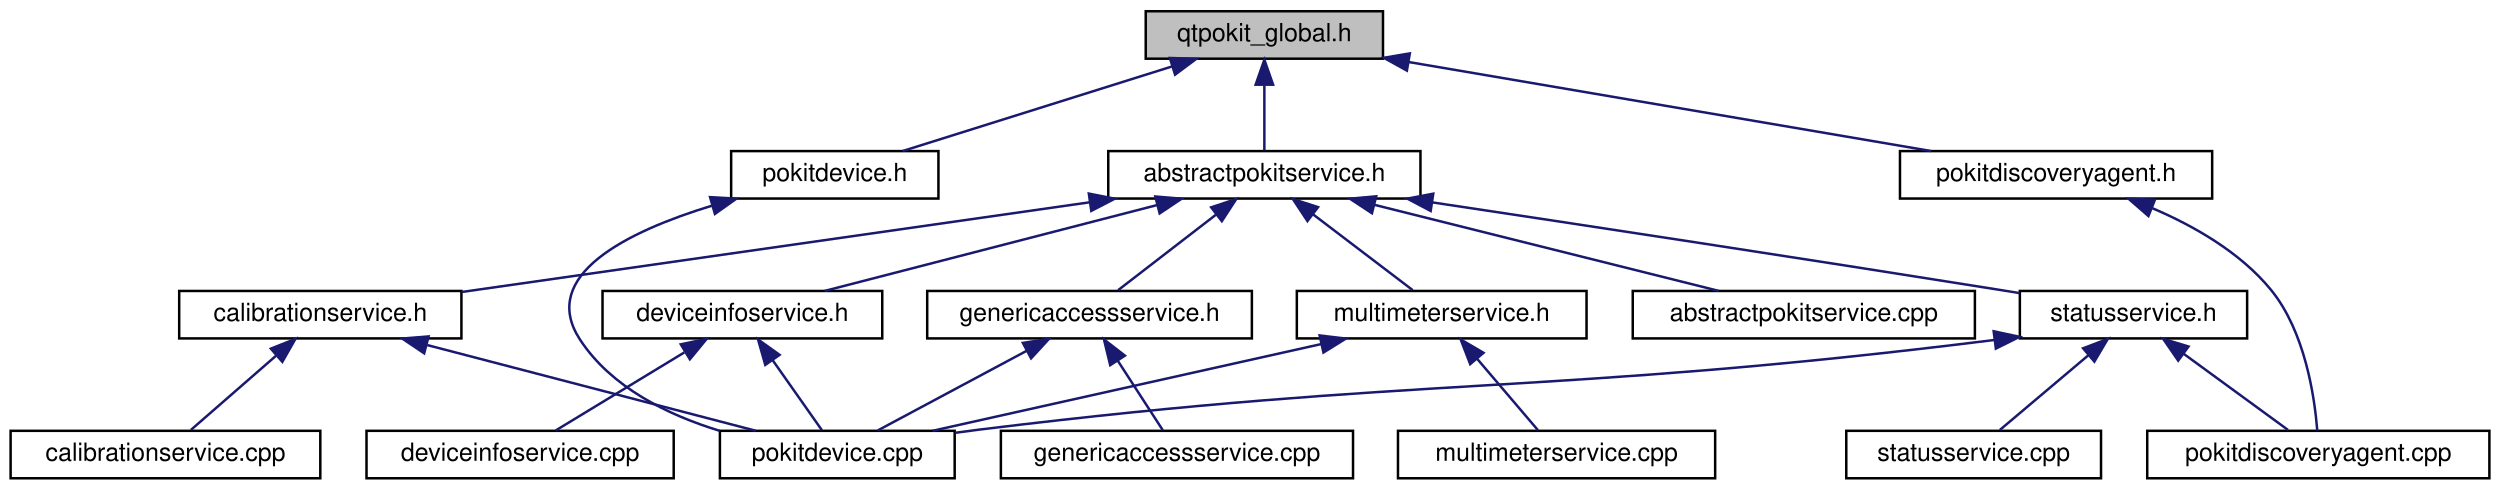
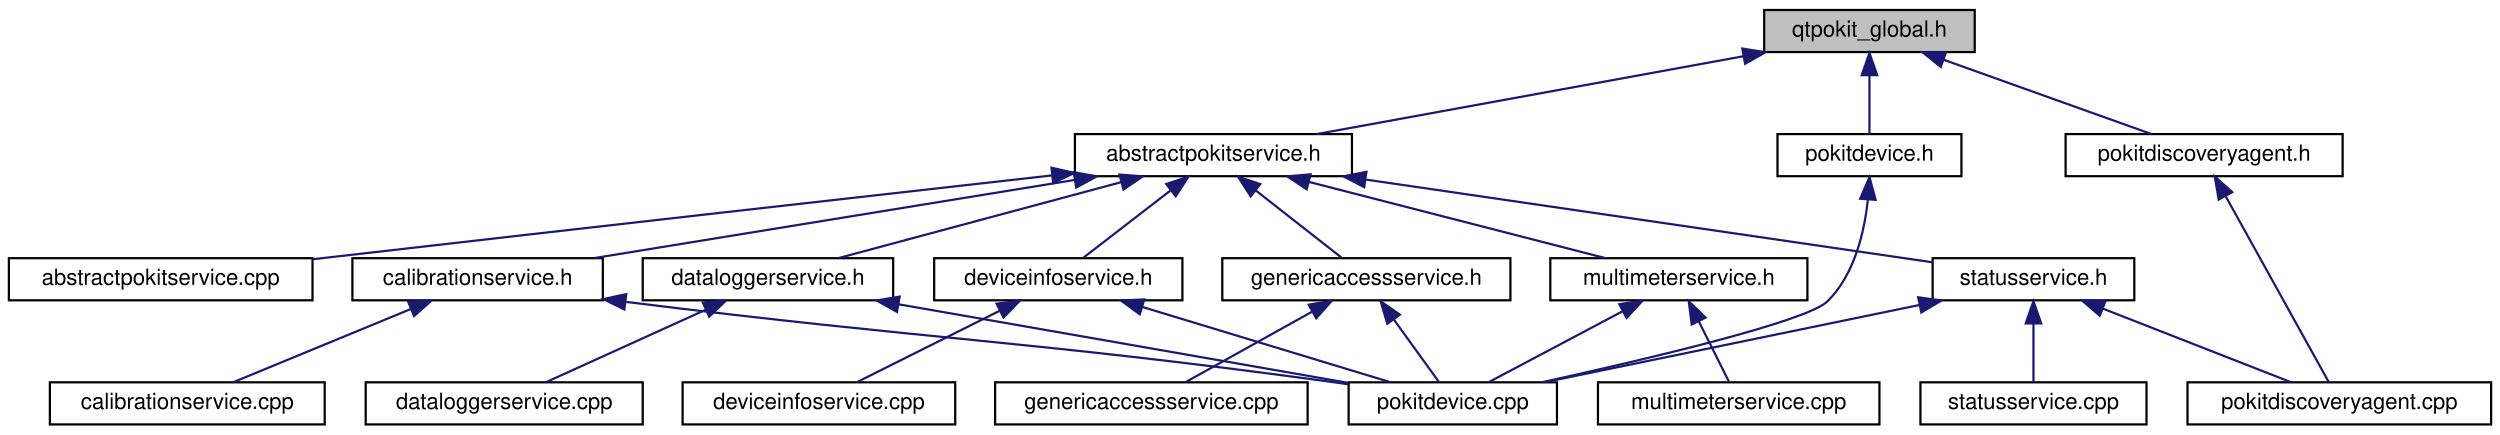
- <svg xmlns="http://www.w3.org/2000/svg" xmlns:xlink="http://www.w3.org/1999/xlink" width="1001pt" height="196pt" viewBox="0.00 0.00 1000.50 196.00">
+ <svg xmlns="http://www.w3.org/2000/svg" xmlns:xlink="http://www.w3.org/1999/xlink" width="1128pt" height="196pt" viewBox="0.00 0.00 1128.00 196.00">
  <g id="graph0" class="graph" transform="scale(1 1) rotate(0) translate(4 192)">
    <g id="node1" class="node">
      <g id="a_node1">
        <a xlink:title="Global QtPokit library macros.">
-           <polygon fill="#bfbfbf" stroke="black" points="454.5,-168.5 454.5,-187.5 549.5,-187.5 549.5,-168.5 454.5,-168.5" />
-           <text text-anchor="middle" x="502" y="-175.5" font-family="Helvetica,sans-Serif" font-size="10.00">qtpokit_global.h</text>
+           <polygon fill="#bfbfbf" stroke="black" points="792,-168.5 792,-187.5 887,-187.5 887,-168.5 792,-168.5" />
+           <text text-anchor="middle" x="839.5" y="-175.5" font-family="Helvetica,sans-Serif" font-size="10.00">qtpokit_global.h</text>
        </a>
      </g>
    </g>
    <g id="node2" class="node">
      <g id="a_node2">
        <a xlink:href="abstractpokitservice_8h.html" target="_top" xlink:title="Declares the AbstractPokitService class.">
-           <polygon fill="none" stroke="black" points="439.5,-112.5 439.5,-131.5 564.5,-131.5 564.5,-112.5 439.5,-112.5" />
-           <text text-anchor="middle" x="502" y="-119.5" font-family="Helvetica,sans-Serif" font-size="10.00">abstractpokitservice.h</text>
+           <polygon fill="none" stroke="black" points="481,-112.5 481,-131.5 606,-131.5 606,-112.5 481,-112.5" />
+           <text text-anchor="middle" x="543.5" y="-119.5" font-family="Helvetica,sans-Serif" font-size="10.00">abstractpokitservice.h</text>
        </a>
      </g>
    </g>
    <g id="edge1" class="edge">
-       <path fill="none" stroke="midnightblue" d="M502,-157.8C502,-148.91 502,-138.78 502,-131.75" />
-       <polygon fill="midnightblue" stroke="midnightblue" points="498.5,-158.08 502,-168.08 505.5,-158.08 498.5,-158.08" />
-     </g>
-     <g id="node16" class="node">
-       <g id="a_node16">
+       <path fill="none" stroke="midnightblue" d="M782.5,-166.6C726.56,-156.4 642.27,-141.02 590.18,-131.52" />
+       <polygon fill="midnightblue" stroke="midnightblue" points="782.13,-170.09 792.6,-168.44 783.39,-163.21 782.13,-170.09" />
+     </g>
+     <g id="node18" class="node">
+       <g id="a_node18">
        <a xlink:href="pokitdevice_8h.html" target="_top" xlink:title="Declares the PokitDevice class.">
-           <polygon fill="none" stroke="black" points="288.5,-112.5 288.5,-131.5 371.5,-131.5 371.5,-112.5 288.5,-112.5" />
-           <text text-anchor="middle" x="330" y="-119.5" font-family="Helvetica,sans-Serif" font-size="10.00">pokitdevice.h</text>
-         </a>
-       </g>
-     </g>
-     <g id="edge19" class="edge">
-       <path fill="none" stroke="midnightblue" d="M465.17,-165.44C432.74,-155.26 386.26,-140.66 357.13,-131.52" />
-       <polygon fill="midnightblue" stroke="midnightblue" points="464.16,-168.79 474.75,-168.44 466.25,-162.11 464.16,-168.79" />
-     </g>
-     <g id="node17" class="node">
-       <g id="a_node17">
+           <polygon fill="none" stroke="black" points="798,-112.5 798,-131.5 881,-131.5 881,-112.5 798,-112.5" />
+           <text text-anchor="middle" x="839.5" y="-119.5" font-family="Helvetica,sans-Serif" font-size="10.00">pokitdevice.h</text>
+         </a>
+       </g>
+     </g>
+     <g id="edge22" class="edge">
+       <path fill="none" stroke="midnightblue" d="M839.5,-157.8C839.5,-148.91 839.5,-138.78 839.5,-131.75" />
+       <polygon fill="midnightblue" stroke="midnightblue" points="836,-158.08 839.5,-168.08 843,-158.08 836,-158.08" />
+     </g>
+     <g id="node19" class="node">
+       <g id="a_node19">
        <a xlink:href="pokitdiscoveryagent_8h.html" target="_top" xlink:title="Declares the PokitDiscoveryAgent class.">
-           <polygon fill="none" stroke="black" points="756.5,-112.5 756.5,-131.5 881.5,-131.5 881.5,-112.5 756.5,-112.5" />
-           <text text-anchor="middle" x="819" y="-119.5" font-family="Helvetica,sans-Serif" font-size="10.00">pokitdiscoveryagent.h</text>
-         </a>
-       </g>
-     </g>
-     <g id="edge21" class="edge">
-       <path fill="none" stroke="midnightblue" d="M559.85,-167.15C619.69,-156.95 712.19,-141.2 768.98,-131.52" />
-       <polygon fill="midnightblue" stroke="midnightblue" points="559.07,-163.73 549.8,-168.86 560.25,-170.63 559.07,-163.73" />
+           <polygon fill="none" stroke="black" points="928,-112.5 928,-131.5 1053,-131.5 1053,-112.5 928,-112.5" />
+           <text text-anchor="middle" x="990.5" y="-119.5" font-family="Helvetica,sans-Serif" font-size="10.00">pokitdiscoveryagent.h</text>
+         </a>
+       </g>
+     </g>
+     <g id="edge24" class="edge">
+       <path fill="none" stroke="midnightblue" d="M872.95,-165.04C901.36,-154.88 941.44,-140.55 966.69,-131.52" />
+       <polygon fill="midnightblue" stroke="midnightblue" points="871.66,-161.78 863.43,-168.44 874.02,-168.37 871.66,-161.78" />
    </g>
    <g id="node3" class="node">
      <g id="a_node3">
        <a xlink:href="abstractpokitservice_8cpp.html" target="_top" xlink:title="Defines the AbstractPokitService and AbstractPokitServicePrivate classes.">
-           <polygon fill="none" stroke="black" points="649.5,-56.5 649.5,-75.5 786.5,-75.5 786.5,-56.5 649.5,-56.5" />
-           <text text-anchor="middle" x="718" y="-63.5" font-family="Helvetica,sans-Serif" font-size="10.00">abstractpokitservice.cpp</text>
+           <polygon fill="none" stroke="black" points="0,-56.5 0,-75.5 137,-75.5 137,-56.5 0,-56.5" />
+           <text text-anchor="middle" x="68.5" y="-63.5" font-family="Helvetica,sans-Serif" font-size="10.00">abstractpokitservice.cpp</text>
        </a>
      </g>
    </g>
    <g id="edge2" class="edge">
-       <path fill="none" stroke="midnightblue" d="M546.16,-109.96C586.96,-99.76 646.71,-84.82 683.93,-75.52" />
-       <polygon fill="midnightblue" stroke="midnightblue" points="545.08,-106.62 536.23,-112.44 546.78,-113.41 545.08,-106.62" />
+       <path fill="none" stroke="midnightblue" d="M470.82,-112.87C391.02,-103.91 259.12,-89.06 145.5,-76 142.83,-75.69 140.1,-75.38 137.35,-75.06" />
+       <polygon fill="midnightblue" stroke="midnightblue" points="470.43,-116.34 480.76,-113.98 471.21,-109.39 470.43,-116.34" />
    </g>
    <g id="node4" class="node">
      <g id="a_node4">
        <a xlink:href="calibrationservice_8h.html" target="_top" xlink:title="Declares the CalibrationService class.">
-           <polygon fill="none" stroke="black" points="67.5,-56.5 67.5,-75.5 180.5,-75.5 180.5,-56.5 67.5,-56.5" />
-           <text text-anchor="middle" x="124" y="-63.5" font-family="Helvetica,sans-Serif" font-size="10.00">calibrationservice.h</text>
+           <polygon fill="none" stroke="black" points="155,-56.5 155,-75.5 268,-75.5 268,-56.5 155,-56.5" />
+           <text text-anchor="middle" x="211.5" y="-63.5" font-family="Helvetica,sans-Serif" font-size="10.00">calibrationservice.h</text>
        </a>
      </g>
    </g>
    <g id="edge3" class="edge">
-       <path fill="none" stroke="midnightblue" d="M432.15,-111.02C359.65,-100.66 247.66,-84.67 180.53,-75.08" />
-       <polygon fill="midnightblue" stroke="midnightblue" points="431.71,-114.49 442.1,-112.44 432.7,-107.56 431.71,-114.49" />
+       <path fill="none" stroke="midnightblue" d="M480.73,-110.79C418,-100.59 322.65,-85.08 263.86,-75.52" />
+       <polygon fill="midnightblue" stroke="midnightblue" points="480.46,-114.29 490.89,-112.44 481.59,-107.38 480.46,-114.29" />
    </g>
    <g id="node7" class="node">
      <g id="a_node7">
-         <a xlink:href="deviceinfoservice_8h.html" target="_top" xlink:title="Declares the DeviceInfoService class.">
-           <polygon fill="none" stroke="black" points="237,-56.5 237,-75.5 349,-75.5 349,-56.5 237,-56.5" />
-           <text text-anchor="middle" x="293" y="-63.5" font-family="Helvetica,sans-Serif" font-size="10.00">deviceinfoservice.h</text>
+         <a xlink:href="dataloggerservice_8h.html" target="_top" xlink:title="Declares the DataLoggerService class.">
+           <polygon fill="none" stroke="black" points="286,-56.5 286,-75.5 399,-75.5 399,-56.5 286,-56.5" />
+           <text text-anchor="middle" x="342.5" y="-63.5" font-family="Helvetica,sans-Serif" font-size="10.00">dataloggerservice.h</text>
        </a>
      </g>
    </g>
    <g id="edge6" class="edge">
-       <path fill="none" stroke="midnightblue" d="M459.02,-109.89C419.55,-99.7 361.9,-84.8 325.96,-75.52" />
-       <polygon fill="midnightblue" stroke="midnightblue" points="458.33,-113.33 468.88,-112.44 460.08,-106.55 458.33,-113.33" />
+       <path fill="none" stroke="midnightblue" d="M501.92,-109.83C463.97,-99.63 408.69,-84.78 374.2,-75.52" />
+       <polygon fill="midnightblue" stroke="midnightblue" points="501.09,-113.23 511.65,-112.44 502.9,-106.47 501.09,-113.23" />
    </g>
    <g id="node9" class="node">
      <g id="a_node9">
-         <a xlink:href="genericaccessservice_8h.html" target="_top" xlink:title="Declares the GenericAccessService class.">
-           <polygon fill="none" stroke="black" points="367,-56.5 367,-75.5 497,-75.5 497,-56.5 367,-56.5" />
-           <text text-anchor="middle" x="432" y="-63.5" font-family="Helvetica,sans-Serif" font-size="10.00">genericaccessservice.h</text>
+         <a xlink:href="deviceinfoservice_8h.html" target="_top" xlink:title="Declares the DeviceInfoService class.">
+           <polygon fill="none" stroke="black" points="417.5,-56.5 417.5,-75.5 529.5,-75.5 529.5,-56.5 417.5,-56.5" />
+           <text text-anchor="middle" x="473.5" y="-63.5" font-family="Helvetica,sans-Serif" font-size="10.00">deviceinfoservice.h</text>
        </a>
      </g>
    </g>
    <g id="edge9" class="edge">
-       <path fill="none" stroke="midnightblue" d="M482.69,-106.1C470.09,-96.38 454.07,-84.03 443.45,-75.83" />
-       <polygon fill="midnightblue" stroke="midnightblue" points="480.7,-108.99 490.75,-112.32 484.97,-103.44 480.7,-108.99" />
+       <path fill="none" stroke="midnightblue" d="M524.19,-106.1C511.59,-96.38 495.57,-84.03 484.95,-75.83" />
+       <polygon fill="midnightblue" stroke="midnightblue" points="522.2,-108.99 532.25,-112.32 526.47,-103.44 522.2,-108.99" />
    </g>
    <g id="node11" class="node">
      <g id="a_node11">
-         <a xlink:href="multimeterservice_8h.html" target="_top" xlink:title="Declares the MultimeterService class.">
-           <polygon fill="none" stroke="black" points="515,-56.5 515,-75.5 631,-75.5 631,-56.5 515,-56.5" />
-           <text text-anchor="middle" x="573" y="-63.5" font-family="Helvetica,sans-Serif" font-size="10.00">multimeterservice.h</text>
+         <a xlink:href="genericaccessservice_8h.html" target="_top" xlink:title="Declares the GenericAccessService class.">
+           <polygon fill="none" stroke="black" points="547.5,-56.5 547.5,-75.5 677.5,-75.5 677.5,-56.5 547.5,-56.5" />
+           <text text-anchor="middle" x="612.5" y="-63.5" font-family="Helvetica,sans-Serif" font-size="10.00">genericaccessservice.h</text>
        </a>
      </g>
    </g>
    <g id="edge12" class="edge">
-       <path fill="none" stroke="midnightblue" d="M521.59,-106.1C534.37,-96.38 550.61,-84.03 561.39,-75.83" />
-       <polygon fill="midnightblue" stroke="midnightblue" points="519.25,-103.48 513.41,-112.32 523.49,-109.06 519.25,-103.48" />
+       <path fill="none" stroke="midnightblue" d="M562.54,-106.1C574.96,-96.38 590.74,-84.03 601.21,-75.83" />
+       <polygon fill="midnightblue" stroke="midnightblue" points="560.3,-103.4 554.59,-112.32 564.62,-108.92 560.3,-103.4" />
    </g>
    <g id="node13" class="node">
      <g id="a_node13">
+         <a xlink:href="multimeterservice_8h.html" target="_top" xlink:title="Declares the MultimeterService class.">
+           <polygon fill="none" stroke="black" points="695.5,-56.5 695.5,-75.5 811.5,-75.5 811.5,-56.5 695.5,-56.5" />
+           <text text-anchor="middle" x="753.5" y="-63.5" font-family="Helvetica,sans-Serif" font-size="10.00">multimeterservice.h</text>
+         </a>
+       </g>
+     </g>
+     <g id="edge15" class="edge">
+       <path fill="none" stroke="midnightblue" d="M586.69,-109.89C626.35,-99.7 684.27,-84.8 720.38,-75.52" />
+       <polygon fill="midnightblue" stroke="midnightblue" points="585.59,-106.56 576.78,-112.44 587.33,-113.34 585.59,-106.56" />
+     </g>
+     <g id="node15" class="node">
+       <g id="a_node15">
        <a xlink:href="statusservice_8h.html" target="_top" xlink:title="Declares the StatusService class.">
-           <polygon fill="none" stroke="black" points="804.5,-56.5 804.5,-75.5 895.5,-75.5 895.5,-56.5 804.5,-56.5" />
-           <text text-anchor="middle" x="850" y="-63.5" font-family="Helvetica,sans-Serif" font-size="10.00">statusservice.h</text>
-         </a>
-       </g>
-     </g>
-     <g id="edge15" class="edge">
-       <path fill="none" stroke="midnightblue" d="M569.26,-110.96C628.88,-102.01 718.28,-88.42 796,-76 798.72,-75.56 801.52,-75.11 804.34,-74.65" />
-       <polygon fill="midnightblue" stroke="midnightblue" points="568.59,-107.53 559.22,-112.47 569.63,-114.45 568.59,-107.53" />
+           <polygon fill="none" stroke="black" points="868,-56.5 868,-75.5 959,-75.5 959,-56.5 868,-56.5" />
+           <text text-anchor="middle" x="913.5" y="-63.5" font-family="Helvetica,sans-Serif" font-size="10.00">statusservice.h</text>
+         </a>
+       </g>
+     </g>
+     <g id="edge18" class="edge">
+       <path fill="none" stroke="midnightblue" d="M612.37,-110.95C687.02,-100.05 804.01,-82.98 867.98,-73.64" />
+       <polygon fill="midnightblue" stroke="midnightblue" points="611.52,-107.54 602.13,-112.44 612.53,-114.46 611.52,-107.54" />
    </g>
    <g id="node5" class="node">
      <g id="a_node5">
        <a xlink:href="calibrationservice_8cpp.html" target="_top" xlink:title="Defines the CalibrationService and CalibrationServicePrivate classes.">
-           <polygon fill="none" stroke="black" points="0,-0.5 0,-19.5 124,-19.5 124,-0.5 0,-0.5" />
-           <text text-anchor="middle" x="62" y="-7.5" font-family="Helvetica,sans-Serif" font-size="10.00">calibrationservice.cpp</text>
+           <polygon fill="none" stroke="black" points="18.5,-0.5 18.5,-19.5 142.5,-19.5 142.5,-0.5 18.5,-0.5" />
+           <text text-anchor="middle" x="80.5" y="-7.5" font-family="Helvetica,sans-Serif" font-size="10.00">calibrationservice.cpp</text>
        </a>
      </g>
    </g>
    <g id="edge4" class="edge">
-       <path fill="none" stroke="midnightblue" d="M106.25,-49.54C95.19,-39.91 81.37,-27.87 72.14,-19.83" />
-       <polygon fill="midnightblue" stroke="midnightblue" points="104.2,-52.4 114.04,-56.32 108.8,-47.12 104.2,-52.4" />
+       <path fill="none" stroke="midnightblue" d="M181.18,-52.5C156.62,-42.38 122.68,-28.39 101.16,-19.52" />
+       <polygon fill="midnightblue" stroke="midnightblue" points="180.16,-55.87 190.74,-56.44 182.83,-49.4 180.16,-55.87" />
    </g>
    <g id="node6" class="node">
      <g id="a_node6">
        <a xlink:href="pokitdevice_8cpp.html" target="_top" xlink:title="Defines the PokitDevice and PokitDevicePrivate classes.">
-           <polygon fill="none" stroke="black" points="284,-0.5 284,-19.5 378,-19.5 378,-0.5 284,-0.5" />
-           <text text-anchor="middle" x="331" y="-7.5" font-family="Helvetica,sans-Serif" font-size="10.00">pokitdevice.cpp</text>
+           <polygon fill="none" stroke="black" points="604.5,-0.5 604.5,-19.5 698.5,-19.5 698.5,-0.5 604.5,-0.5" />
+           <text text-anchor="middle" x="651.5" y="-7.5" font-family="Helvetica,sans-Serif" font-size="10.00">pokitdevice.cpp</text>
        </a>
      </g>
    </g>
    <g id="edge5" class="edge">
-       <path fill="none" stroke="midnightblue" d="M166.82,-53.83C205.91,-43.63 262.83,-28.78 298.35,-19.52" />
-       <polygon fill="midnightblue" stroke="midnightblue" points="165.59,-50.53 156.8,-56.44 167.36,-57.31 165.59,-50.53" />
+       <path fill="none" stroke="midnightblue" d="M278.53,-55.77C419.37,-38.27 456.86,-38.65 594.5,-20 597.68,-19.57 600.95,-19.11 604.25,-18.62" />
+       <polygon fill="midnightblue" stroke="midnightblue" points="277.7,-52.35 268.21,-57.06 278.57,-59.29 277.7,-52.35" />
    </g>
    <g id="edge8" class="edge">
-       <path fill="none" stroke="midnightblue" d="M305.06,-47.86C311.64,-38.5 319.51,-27.33 324.84,-19.75" />
-       <polygon fill="midnightblue" stroke="midnightblue" points="302.17,-45.89 299.27,-56.08 307.89,-49.92 302.17,-45.89" />
+       <path fill="none" stroke="midnightblue" d="M401.37,-54.71C460.31,-44.41 549.85,-28.76 604.29,-19.25" />
+       <polygon fill="midnightblue" stroke="midnightblue" points="400.71,-51.27 391.46,-56.44 401.92,-58.17 400.71,-51.27" />
    </g>
    <g id="node8" class="node">
      <g id="a_node8">
-         <a xlink:href="deviceinfoservice_8cpp.html" target="_top" xlink:title="Defines the DeviceInfoService and DeviceInfoServicePrivate classes.">
-           <polygon fill="none" stroke="black" points="142.5,-0.5 142.5,-19.5 265.5,-19.5 265.5,-0.5 142.5,-0.5" />
-           <text text-anchor="middle" x="204" y="-7.5" font-family="Helvetica,sans-Serif" font-size="10.00">deviceinfoservice.cpp</text>
+         <a xlink:href="dataloggerservice_8cpp.html" target="_top" xlink:title="Defines the DataLoggerService and DataLoggerServicePrivate classes.">
+           <polygon fill="none" stroke="black" points="161,-0.5 161,-19.5 286,-19.5 286,-0.5 161,-0.5" />
+           <text text-anchor="middle" x="223.5" y="-7.5" font-family="Helvetica,sans-Serif" font-size="10.00">dataloggerservice.cpp</text>
        </a>
      </g>
    </g>
    <g id="edge7" class="edge">
-       <path fill="none" stroke="midnightblue" d="M269.76,-50.9C253.44,-41 232.13,-28.07 218.26,-19.65" />
-       <polygon fill="midnightblue" stroke="midnightblue" points="268.34,-54.13 278.7,-56.32 271.97,-48.14 268.34,-54.13" />
+       <path fill="none" stroke="midnightblue" d="M314.36,-52.23C292.1,-42.13 261.64,-28.31 242.27,-19.52" />
+       <polygon fill="midnightblue" stroke="midnightblue" points="313.09,-55.5 323.64,-56.44 315.98,-49.12 313.09,-55.5" />
    </g>
    <g id="edge11" class="edge">
-       <path fill="none" stroke="midnightblue" d="M406.92,-51.59C388.24,-41.61 363.3,-28.27 347.19,-19.65" />
-       <polygon fill="midnightblue" stroke="midnightblue" points="405.3,-54.7 415.77,-56.32 408.6,-48.52 405.3,-54.7" />
+       <path fill="none" stroke="midnightblue" d="M511.62,-53.44C545.18,-43.26 593.27,-28.66 623.43,-19.52" />
+       <polygon fill="midnightblue" stroke="midnightblue" points="510.26,-50.19 501.7,-56.44 512.29,-56.89 510.26,-50.19" />
    </g>
    <g id="node10" class="node">
      <g id="a_node10">
-         <a xlink:href="genericaccessservice_8cpp.html" target="_top" xlink:title="Defines the GenericAccessService and GenericAccessServicePrivate classes.">
-           <polygon fill="none" stroke="black" points="396.5,-0.5 396.5,-19.5 537.5,-19.5 537.5,-0.5 396.5,-0.5" />
-           <text text-anchor="middle" x="467" y="-7.5" font-family="Helvetica,sans-Serif" font-size="10.00">genericaccessservice.cpp</text>
+         <a xlink:href="deviceinfoservice_8cpp.html" target="_top" xlink:title="Defines the DeviceInfoService and DeviceInfoServicePrivate classes.">
+           <polygon fill="none" stroke="black" points="304,-0.5 304,-19.5 427,-19.5 427,-0.5 304,-0.5" />
+           <text text-anchor="middle" x="365.5" y="-7.5" font-family="Helvetica,sans-Serif" font-size="10.00">deviceinfoservice.cpp</text>
        </a>
      </g>
    </g>
    <g id="edge10" class="edge">
-       <path fill="none" stroke="midnightblue" d="M443.3,-47.57C449.32,-38.27 456.47,-27.25 461.33,-19.75" />
-       <polygon fill="midnightblue" stroke="midnightblue" points="440.28,-45.79 437.78,-56.08 446.16,-49.6 440.28,-45.79" />
+       <path fill="none" stroke="midnightblue" d="M446.95,-51.73C426.95,-41.73 400.11,-28.31 382.81,-19.65" />
+       <polygon fill="midnightblue" stroke="midnightblue" points="445.64,-54.98 456.15,-56.32 448.77,-48.72 445.64,-54.98" />
    </g>
    <g id="edge14" class="edge">
-       <path fill="none" stroke="midnightblue" d="M524.68,-54.22C478.95,-44.01 411.22,-28.9 369.17,-19.52" />
-       <polygon fill="midnightblue" stroke="midnightblue" points="524.13,-57.68 534.65,-56.44 525.66,-50.85 524.13,-57.68" />
+       <path fill="none" stroke="midnightblue" d="M624.88,-47.86C631.64,-38.5 639.71,-27.33 645.18,-19.75" />
+       <polygon fill="midnightblue" stroke="midnightblue" points="621.96,-45.93 618.94,-56.08 627.63,-50.03 621.96,-45.93" />
    </g>
    <g id="node12" class="node">
      <g id="a_node12">
-         <a xlink:href="multimeterservice_8cpp.html" target="_top" xlink:title="Defines the MultimeterService and MultimeterServicePrivate classes.">
-           <polygon fill="none" stroke="black" points="555.5,-0.5 555.5,-19.5 682.5,-19.5 682.5,-0.5 555.5,-0.5" />
-           <text text-anchor="middle" x="619" y="-7.5" font-family="Helvetica,sans-Serif" font-size="10.00">multimeterservice.cpp</text>
+         <a xlink:href="genericaccessservice_8cpp.html" target="_top" xlink:title="Defines the GenericAccessService and GenericAccessServicePrivate classes.">
+           <polygon fill="none" stroke="black" points="445,-0.5 445,-19.5 586,-19.5 586,-0.5 445,-0.5" />
+           <text text-anchor="middle" x="515.5" y="-7.5" font-family="Helvetica,sans-Serif" font-size="10.00">genericaccessservice.cpp</text>
        </a>
      </g>
    </g>
    <g id="edge13" class="edge">
-       <path fill="none" stroke="midnightblue" d="M587.11,-48.43C595.18,-38.97 604.96,-27.48 611.55,-19.75" />
-       <polygon fill="midnightblue" stroke="midnightblue" points="584.42,-46.2 580.6,-56.08 589.75,-50.74 584.42,-46.2" />
-     </g>
-     <g id="edge16" class="edge">
-       <path fill="none" stroke="midnightblue" d="M794.27,-55.87C613.69,-33.34 565.41,-41.81 388,-20 384.82,-19.61 381.54,-19.17 378.24,-18.71" />
-       <polygon fill="midnightblue" stroke="midnightblue" points="794.01,-59.36 804.37,-57.14 794.89,-52.42 794.01,-59.36" />
+       <path fill="none" stroke="midnightblue" d="M588.16,-51.45C570.26,-41.48 546.45,-28.23 531.05,-19.65" />
+       <polygon fill="midnightblue" stroke="midnightblue" points="586.48,-54.52 596.92,-56.32 589.88,-48.4 586.48,-54.52" />
+     </g>
+     <g id="edge17" class="edge">
+       <path fill="none" stroke="midnightblue" d="M728.17,-51.59C709.31,-41.61 684.12,-28.27 667.85,-19.65" />
+       <polygon fill="midnightblue" stroke="midnightblue" points="726.64,-54.74 737.11,-56.32 729.91,-48.55 726.64,-54.74" />
    </g>
    <g id="node14" class="node">
      <g id="a_node14">
+         <a xlink:href="multimeterservice_8cpp.html" target="_top" xlink:title="Defines the MultimeterService and MultimeterServicePrivate classes.">
+           <polygon fill="none" stroke="black" points="717,-0.5 717,-19.5 844,-19.5 844,-0.5 717,-0.5" />
+           <text text-anchor="middle" x="780.5" y="-7.5" font-family="Helvetica,sans-Serif" font-size="10.00">multimeterservice.cpp</text>
+         </a>
+       </g>
+     </g>
+     <g id="edge16" class="edge">
+       <path fill="none" stroke="midnightblue" d="M762.51,-46.98C767.09,-37.82 772.45,-27.09 776.12,-19.75" />
+       <polygon fill="midnightblue" stroke="midnightblue" points="759.3,-45.57 757.96,-56.08 765.56,-48.7 759.3,-45.57" />
+     </g>
+     <g id="edge19" class="edge">
+       <path fill="none" stroke="midnightblue" d="M862.12,-54.41C812.6,-44.2 738.64,-28.96 692.82,-19.52" />
+       <polygon fill="midnightblue" stroke="midnightblue" points="861.48,-57.85 871.99,-56.44 862.9,-51 861.48,-57.85" />
+     </g>
+     <g id="node16" class="node">
+       <g id="a_node16">
        <a xlink:href="pokitdiscoveryagent_8cpp.html" target="_top" xlink:title="Defines the PokitDiscoveryAgent and PokitDiscoveryAgentPrivate classes.">
-           <polygon fill="none" stroke="black" points="855.5,-0.5 855.5,-19.5 992.5,-19.5 992.5,-0.5 855.5,-0.5" />
-           <text text-anchor="middle" x="924" y="-7.5" font-family="Helvetica,sans-Serif" font-size="10.00">pokitdiscoveryagent.cpp</text>
-         </a>
-       </g>
-     </g>
-     <g id="edge17" class="edge">
-       <path fill="none" stroke="midnightblue" d="M870.03,-50.38C883.41,-40.62 900.56,-28.11 911.89,-19.83" />
-       <polygon fill="midnightblue" stroke="midnightblue" points="867.9,-47.6 861.89,-56.32 872.03,-53.26 867.9,-47.6" />
-     </g>
-     <g id="node15" class="node">
-       <g id="a_node15">
+           <polygon fill="none" stroke="black" points="983,-0.5 983,-19.5 1120,-19.5 1120,-0.5 983,-0.5" />
+           <text text-anchor="middle" x="1051.5" y="-7.5" font-family="Helvetica,sans-Serif" font-size="10.00">pokitdiscoveryagent.cpp</text>
+         </a>
+       </g>
+     </g>
+     <g id="edge20" class="edge">
+       <path fill="none" stroke="midnightblue" d="M944.75,-52.77C970.67,-42.63 1006.86,-28.47 1029.74,-19.52" />
+       <polygon fill="midnightblue" stroke="midnightblue" points="943.4,-49.54 935.37,-56.44 945.95,-56.06 943.4,-49.54" />
+     </g>
+     <g id="node17" class="node">
+       <g id="a_node17">
        <a xlink:href="statusservice_8cpp.html" target="_top" xlink:title="Defines the StatusService and StatusServicePrivate classes.">
-           <polygon fill="none" stroke="black" points="735,-0.5 735,-19.5 837,-19.5 837,-0.5 735,-0.5" />
-           <text text-anchor="middle" x="786" y="-7.5" font-family="Helvetica,sans-Serif" font-size="10.00">statusservice.cpp</text>
-         </a>
-       </g>
-     </g>
-     <g id="edge18" class="edge">
-       <path fill="none" stroke="midnightblue" d="M832.01,-49.82C820.54,-40.15 806.09,-27.95 796.47,-19.83" />
-       <polygon fill="midnightblue" stroke="midnightblue" points="829.82,-52.55 839.72,-56.32 834.33,-47.2 829.82,-52.55" />
-     </g>
-     <g id="edge20" class="edge">
-       <path fill="none" stroke="midnightblue" d="M280.76,-109.63C247.01,-99.32 211.15,-81.75 228,-56 240.5,-36.9 263.09,-25.85 283.93,-19.5" />
-       <polygon fill="midnightblue" stroke="midnightblue" points="280.06,-113.07 290.64,-112.48 282,-106.35 280.06,-113.07" />
-     </g>
-     <g id="edge22" class="edge">
-       <path fill="none" stroke="midnightblue" d="M857.56,-108.64C874.27,-101.5 892.77,-90.93 905,-76 918.71,-59.27 922.53,-33.01 923.59,-19.56" />
-       <polygon fill="midnightblue" stroke="midnightblue" points="855.98,-105.49 847.99,-112.44 858.57,-112 855.98,-105.49" />
+           <polygon fill="none" stroke="black" points="862.5,-0.5 862.5,-19.5 964.5,-19.5 964.5,-0.5 862.5,-0.5" />
+           <text text-anchor="middle" x="913.5" y="-7.5" font-family="Helvetica,sans-Serif" font-size="10.00">statusservice.cpp</text>
+         </a>
+       </g>
+     </g>
+     <g id="edge21" class="edge">
+       <path fill="none" stroke="midnightblue" d="M913.5,-45.8C913.5,-36.91 913.5,-26.78 913.5,-19.75" />
+       <polygon fill="midnightblue" stroke="midnightblue" points="910,-46.08 913.5,-56.08 917,-46.08 910,-46.08" />
+     </g>
+     <g id="edge23" class="edge">
+       <path fill="none" stroke="midnightblue" d="M838.77,-101.71C837.19,-87.23 832.71,-67.92 820.5,-56 811.21,-46.93 738.93,-29.9 691.95,-19.59" />
+       <polygon fill="midnightblue" stroke="midnightblue" points="835.3,-102.33 839.51,-112.05 842.29,-101.83 835.3,-102.33" />
+     </g>
+     <g id="edge25" class="edge">
+       <path fill="none" stroke="midnightblue" d="M1000.3,-103.32C1013.59,-79.37 1036.78,-37.55 1046.74,-19.59" />
+       <polygon fill="midnightblue" stroke="midnightblue" points="997.08,-101.93 995.29,-112.37 1003.2,-105.32 997.08,-101.93" />
    </g>
  </g>
</svg>
